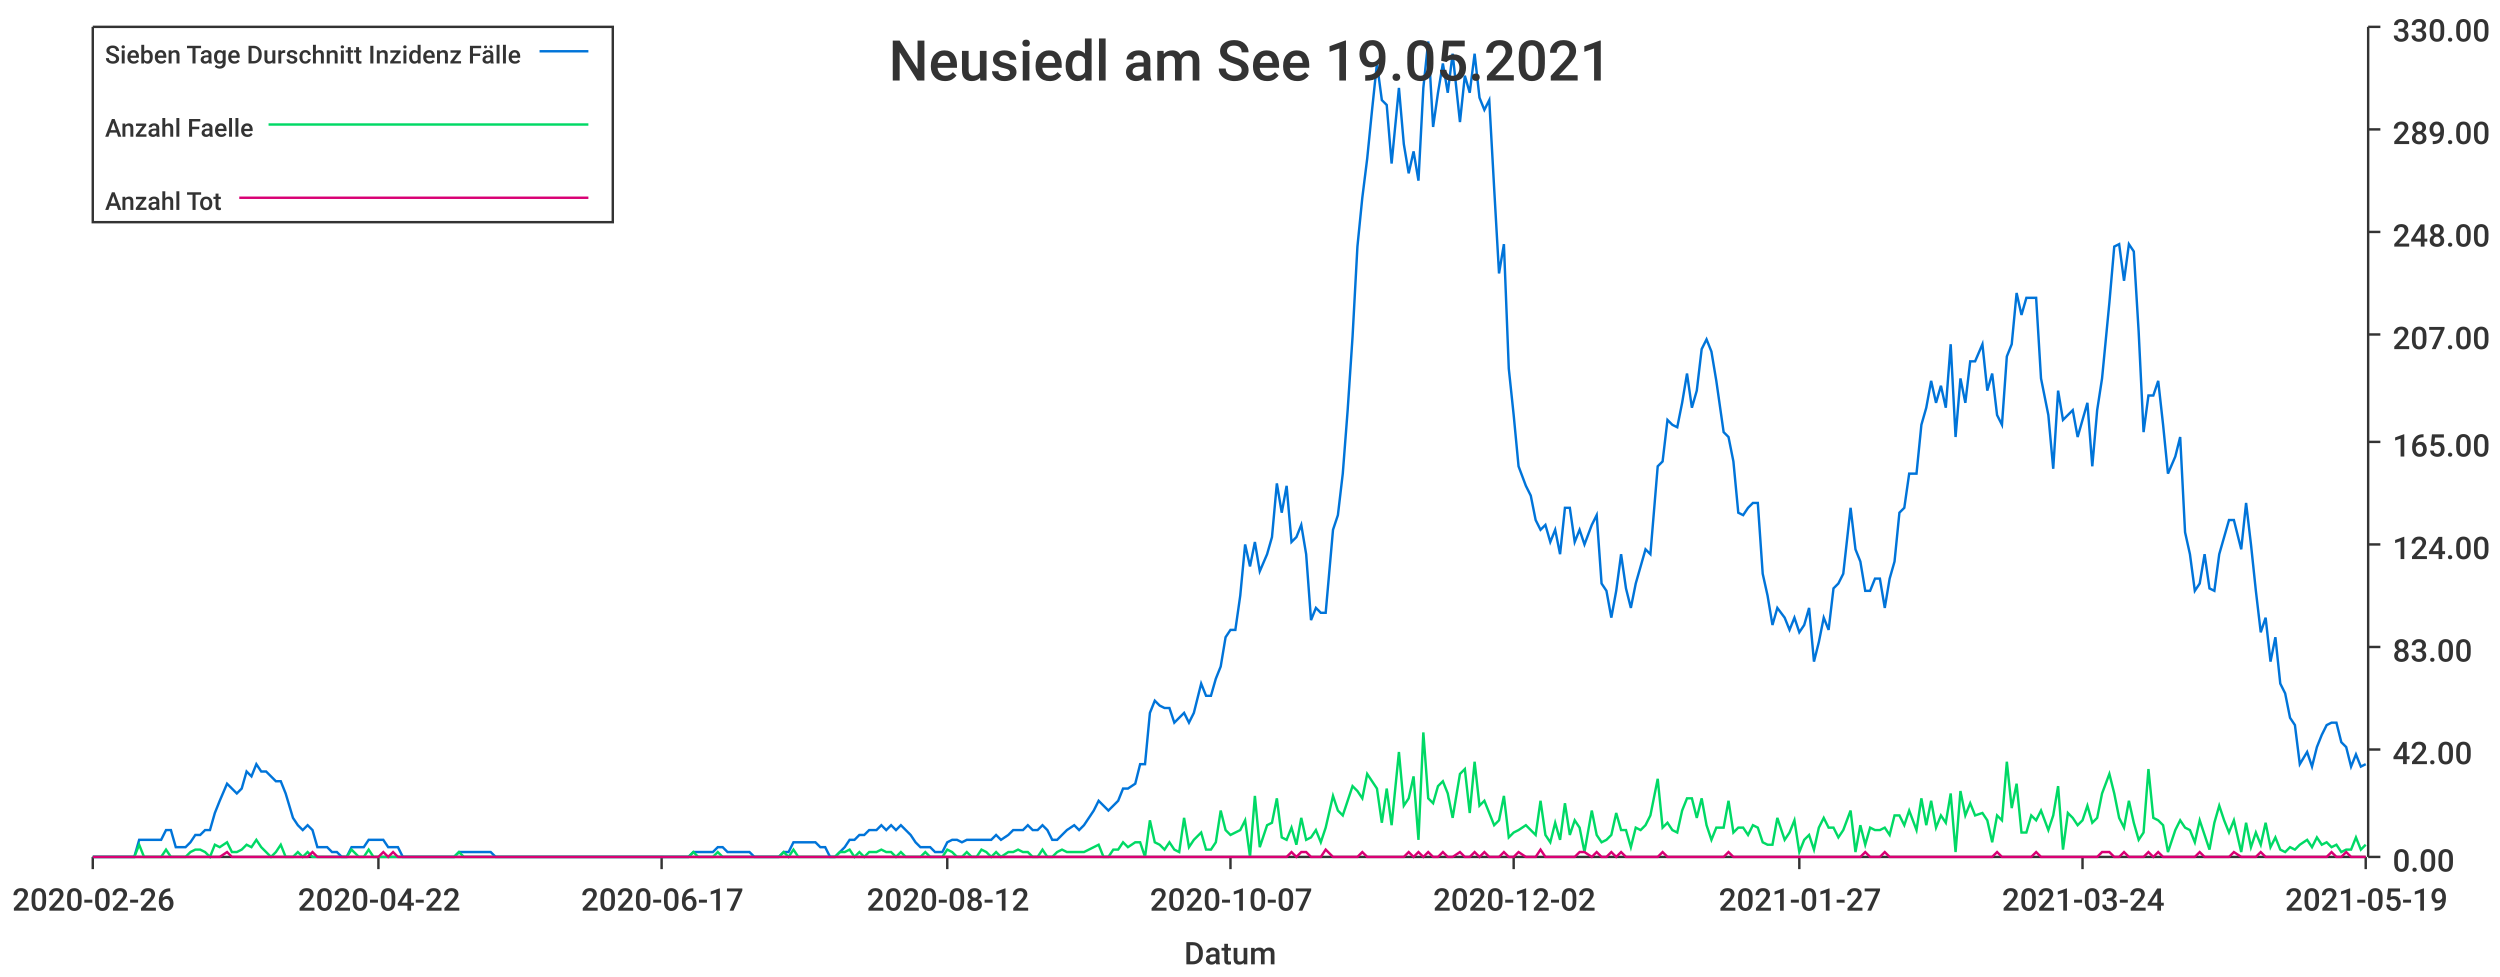
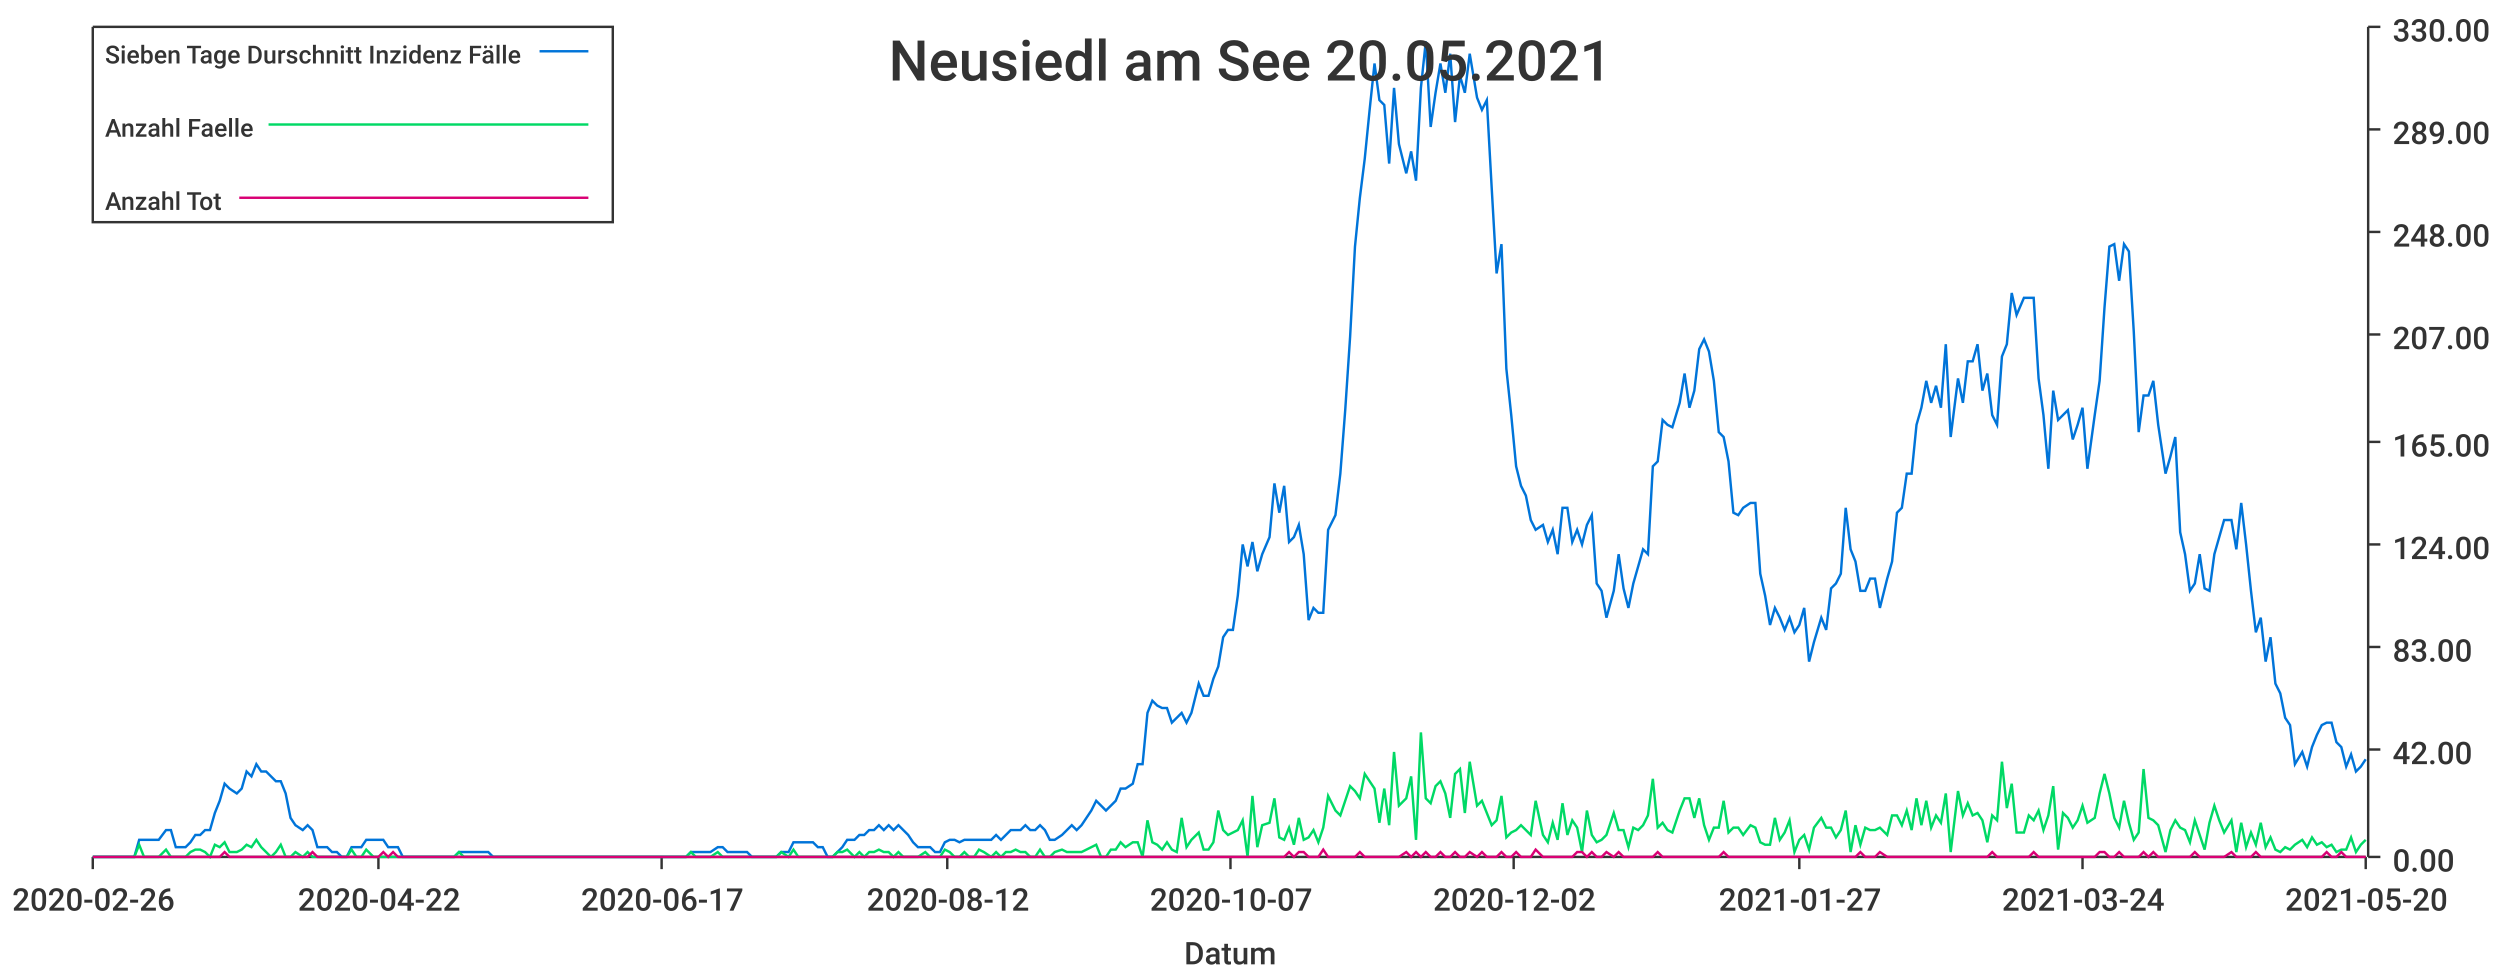
<svg xmlns="http://www.w3.org/2000/svg" width="1024" height="400">\n<path d="M 0 0 L 1024 0 L 1024 400 L 0 400 L 0 0" style="stroke-width:0;stroke:rgba(255,255,255,1.0);fill:rgba(255,255,255,1.0)" />
  <path d="M 38 11 L 969 11 L 969 351 L 38 351 L 38 11" style="stroke-width:0;stroke:rgba(255,255,255,1.0);fill:rgba(255,255,255,1.0)" />
  <path d="M 38 351 L 969 351" style="stroke-width:1;stroke:rgba(51,51,51,1.0);fill:none" />
  <path d="M 38 351 L 38 356" style="stroke-width:1;stroke:rgba(51,51,51,1.0);fill:none" />
  <text x="5" y="373" style="stroke-width:0;stroke:none;fill:rgba(51,51,51,1.0);font-size:12.8px;font-family:'Roboto Medium',sans-serif">2020-02-26</text>
  <path d="M 155 351 L 155 356" style="stroke-width:1;stroke:rgba(51,51,51,1.0);fill:none" />
  <text x="122" y="373" style="stroke-width:0;stroke:none;fill:rgba(51,51,51,1.0);font-size:12.8px;font-family:'Roboto Medium',sans-serif">2020-04-22</text>
  <path d="M 271 351 L 271 356" style="stroke-width:1;stroke:rgba(51,51,51,1.0);fill:none" />
  <text x="238" y="373" style="stroke-width:0;stroke:none;fill:rgba(51,51,51,1.0);font-size:12.8px;font-family:'Roboto Medium',sans-serif">2020-06-17</text>
  <path d="M 388 351 L 388 356" style="stroke-width:1;stroke:rgba(51,51,51,1.0);fill:none" />
  <text x="355" y="373" style="stroke-width:0;stroke:none;fill:rgba(51,51,51,1.0);font-size:12.8px;font-family:'Roboto Medium',sans-serif">2020-08-12</text>
  <path d="M 504 351 L 504 356" style="stroke-width:1;stroke:rgba(51,51,51,1.0);fill:none" />
  <text x="471" y="373" style="stroke-width:0;stroke:none;fill:rgba(51,51,51,1.0);font-size:12.8px;font-family:'Roboto Medium',sans-serif">2020-10-07</text>
  <path d="M 620 351 L 620 356" style="stroke-width:1;stroke:rgba(51,51,51,1.0);fill:none" />
  <text x="587" y="373" style="stroke-width:0;stroke:none;fill:rgba(51,51,51,1.0);font-size:12.8px;font-family:'Roboto Medium',sans-serif">2020-12-02</text>
  <path d="M 737 351 L 737 356" style="stroke-width:1;stroke:rgba(51,51,51,1.0);fill:none" />
  <text x="704" y="373" style="stroke-width:0;stroke:none;fill:rgba(51,51,51,1.0);font-size:12.8px;font-family:'Roboto Medium',sans-serif">2021-01-27</text>
  <path d="M 853 351 L 853 356" style="stroke-width:1;stroke:rgba(51,51,51,1.0);fill:none" />
  <text x="820" y="373" style="stroke-width:0;stroke:none;fill:rgba(51,51,51,1.0);font-size:12.8px;font-family:'Roboto Medium',sans-serif">2021-03-24</text>
  <path d="M 969 351 L 969 356" style="stroke-width:1;stroke:rgba(51,51,51,1.0);fill:none" />
-   <text x="936" y="373" style="stroke-width:0;stroke:none;fill:rgba(51,51,51,1.0);font-size:12.8px;font-family:'Roboto Medium',sans-serif">2021-05-19</text>
+   <text x="936" y="373" style="stroke-width:0;stroke:none;fill:rgba(51,51,51,1.0);font-size:12.8px;font-family:'Roboto Medium',sans-serif">2021-05-20</text>
  <text x="485" y="395" style="stroke-width:0;stroke:none;fill:rgba(51,51,51,1.0);font-size:12.8px;font-family:'Roboto Medium',sans-serif">Datum</text>
  <path d="M 970 351 L 970 11" style="stroke-width:1;stroke:rgba(51,51,51,1.0);fill:none" />
  <path d="M 970 351 L 975 351" style="stroke-width:1;stroke:rgba(51,51,51,1.0);fill:none" />
  <text x="980" y="357" style="stroke-width:0;stroke:none;fill:rgba(51,51,51,1.0);font-size:12.8px;font-family:'Roboto Medium',sans-serif">0.00</text>
  <path d="M 970 307 L 975 307" style="stroke-width:1;stroke:rgba(51,51,51,1.0);fill:none" />
  <text x="980" y="313" style="stroke-width:0;stroke:none;fill:rgba(51,51,51,1.0);font-size:12.8px;font-family:'Roboto Medium',sans-serif">42.00</text>
  <path d="M 970 265 L 975 265" style="stroke-width:1;stroke:rgba(51,51,51,1.0);fill:none" />
  <text x="980" y="271" style="stroke-width:0;stroke:none;fill:rgba(51,51,51,1.0);font-size:12.8px;font-family:'Roboto Medium',sans-serif">83.00</text>
  <path d="M 970 223 L 975 223" style="stroke-width:1;stroke:rgba(51,51,51,1.0);fill:none" />
  <text x="980" y="229" style="stroke-width:0;stroke:none;fill:rgba(51,51,51,1.0);font-size:12.8px;font-family:'Roboto Medium',sans-serif">124.00</text>
  <path d="M 970 181 L 975 181" style="stroke-width:1;stroke:rgba(51,51,51,1.0);fill:none" />
  <text x="980" y="187" style="stroke-width:0;stroke:none;fill:rgba(51,51,51,1.0);font-size:12.8px;font-family:'Roboto Medium',sans-serif">165.00</text>
  <path d="M 970 137 L 975 137" style="stroke-width:1;stroke:rgba(51,51,51,1.0);fill:none" />
  <text x="980" y="143" style="stroke-width:0;stroke:none;fill:rgba(51,51,51,1.0);font-size:12.8px;font-family:'Roboto Medium',sans-serif">207.00</text>
  <path d="M 970 95 L 975 95" style="stroke-width:1;stroke:rgba(51,51,51,1.0);fill:none" />
  <text x="980" y="101" style="stroke-width:0;stroke:none;fill:rgba(51,51,51,1.0);font-size:12.8px;font-family:'Roboto Medium',sans-serif">248.00</text>
  <path d="M 970 53 L 975 53" style="stroke-width:1;stroke:rgba(51,51,51,1.0);fill:none" />
  <text x="980" y="59" style="stroke-width:0;stroke:none;fill:rgba(51,51,51,1.0);font-size:12.8px;font-family:'Roboto Medium',sans-serif">289.00</text>
  <path d="M 970 11 L 975 11" style="stroke-width:1;stroke:rgba(51,51,51,1.0);fill:none" />
  <text x="980" y="17" style="stroke-width:0;stroke:none;fill:rgba(51,51,51,1.0);font-size:12.8px;font-family:'Roboto Medium',sans-serif">330.00</text>
-   <path d="M 38 351 L 41 351 L 43 351 L 45 351 L 47 351 L 49 351 L 51 351 L 53 351 L 55 351 L 57 344 L 59 344 L 61 344 L 63 344 L 66 344 L 68 340 L 70 340 L 72 347 L 74 347 L 76 347 L 78 345 L 80 342 L 82 342 L 84 340 L 86 340 L 88 333 L 90 328 L 93 321 L 95 323 L 97 325 L 99 323 L 101 316 L 103 318 L 105 313 L 107 316 L 109 316 L 111 318 L 113 320 L 115 320 L 117 325 L 120 335 L 122 338 L 124 340 L 126 338 L 128 340 L 130 347 L 132 347 L 134 347 L 136 349 L 138 349 L 140 351 L 142 351 L 144 347 L 147 347 L 149 347 L 151 344 L 153 344 L 155 344 L 157 344 L 159 347 L 161 347 L 163 347 L 165 351 L 167 351 L 169 351 L 171 351 L 174 351 L 176 351 L 178 351 L 180 351 L 182 351 L 184 351 L 186 351 L 188 349 L 190 349 L 192 349 L 194 349 L 196 349 L 199 349 L 201 349 L 203 351 L 205 351 L 207 351 L 209 351 L 211 351 L 213 351 L 215 351 L 217 351 L 219 351 L 221 351 L 223 351 L 226 351 L 228 351 L 230 351 L 232 351 L 234 351 L 236 351 L 238 351 L 240 351 L 242 351 L 244 351 L 246 351 L 248 351 L 250 351 L 253 351 L 255 351 L 257 351 L 259 351 L 261 351 L 263 351 L 265 351 L 267 351 L 269 351 L 271 351 L 273 351 L 275 351 L 277 351 L 280 351 L 282 351 L 284 349 L 286 349 L 288 349 L 290 349 L 292 349 L 294 347 L 296 347 L 298 349 L 300 349 L 302 349 L 304 349 L 307 349 L 309 351 L 311 351 L 313 351 L 315 351 L 317 351 L 319 351 L 321 349 L 323 349 L 325 345 L 327 345 L 329 345 L 332 345 L 334 345 L 336 347 L 338 347 L 340 351 L 342 351 L 344 349 L 346 347 L 348 344 L 350 344 L 352 342 L 354 342 L 356 340 L 359 340 L 361 338 L 363 340 L 365 338 L 367 340 L 369 338 L 371 340 L 373 342 L 375 345 L 377 347 L 379 347 L 381 347 L 383 349 L 386 349 L 388 345 L 390 344 L 392 344 L 394 345 L 396 344 L 398 344 L 400 344 L 402 344 L 404 344 L 406 344 L 408 342 L 410 344 L 413 342 L 415 340 L 417 340 L 419 340 L 421 338 L 423 340 L 425 340 L 427 338 L 429 340 L 431 344 L 433 344 L 435 342 L 437 340 L 440 338 L 442 340 L 444 338 L 446 335 L 448 332 L 450 328 L 452 330 L 454 332 L 456 330 L 458 328 L 460 323 L 462 323 L 465 321 L 467 313 L 469 313 L 471 292 L 473 287 L 475 289 L 477 290 L 479 290 L 481 296 L 483 294 L 485 292 L 487 296 L 489 292 L 492 280 L 494 285 L 496 285 L 498 278 L 500 273 L 502 261 L 504 258 L 506 258 L 508 244 L 510 223 L 512 232 L 514 222 L 516 234 L 519 227 L 521 220 L 523 198 L 525 210 L 527 199 L 529 222 L 531 220 L 533 215 L 535 227 L 537 254 L 539 249 L 541 251 L 543 251 L 546 217 L 548 211 L 550 194 L 552 168 L 554 138 L 556 101 L 558 81 L 560 65 L 562 45 L 564 26 L 566 41 L 568 43 L 570 67 L 573 36 L 575 59 L 577 71 L 579 62 L 581 74 L 583 36 L 585 17 L 587 52 L 589 38 L 591 26 L 593 38 L 595 22 L 598 50 L 600 31 L 602 38 L 604 22 L 606 40 L 608 45 L 610 41 L 612 77 L 614 112 L 616 100 L 618 151 L 620 170 L 622 191 L 625 199 L 627 203 L 629 213 L 631 217 L 633 215 L 635 222 L 637 217 L 639 227 L 641 208 L 643 208 L 645 222 L 647 217 L 649 223 L 652 215 L 654 211 L 656 239 L 658 242 L 660 253 L 662 242 L 664 227 L 666 241 L 668 249 L 670 239 L 672 232 L 674 225 L 676 227 L 679 191 L 681 189 L 683 172 L 685 174 L 687 175 L 689 165 L 691 153 L 693 167 L 695 160 L 697 143 L 699 139 L 701 144 L 703 156 L 706 177 L 708 179 L 710 189 L 712 210 L 714 211 L 716 208 L 718 206 L 720 206 L 722 235 L 724 244 L 726 256 L 728 249 L 731 253 L 733 258 L 735 253 L 737 259 L 739 256 L 741 249 L 743 271 L 745 263 L 747 253 L 749 258 L 751 241 L 753 239 L 755 235 L 758 208 L 760 225 L 762 230 L 764 242 L 766 242 L 768 237 L 770 237 L 772 249 L 774 237 L 776 230 L 778 210 L 780 208 L 782 194 L 785 194 L 787 174 L 789 167 L 791 156 L 793 165 L 795 158 L 797 167 L 799 141 L 801 179 L 803 155 L 805 165 L 807 148 L 809 148 L 812 141 L 814 160 L 816 153 L 818 170 L 820 174 L 822 146 L 824 141 L 826 120 L 828 129 L 830 122 L 832 122 L 834 122 L 836 155 L 839 170 L 841 192 L 843 160 L 845 172 L 847 170 L 849 168 L 851 179 L 853 172 L 855 165 L 857 191 L 859 168 L 861 155 L 864 124 L 866 101 L 868 100 L 870 115 L 872 100 L 874 103 L 876 136 L 878 177 L 880 162 L 882 162 L 884 156 L 886 174 L 888 194 L 891 187 L 893 179 L 895 218 L 897 227 L 899 242 L 901 239 L 903 227 L 905 241 L 907 242 L 909 227 L 911 220 L 913 213 L 915 213 L 918 225 L 920 206 L 922 223 L 924 242 L 926 259 L 928 253 L 930 271 L 932 261 L 934 280 L 936 284 L 938 294 L 940 297 L 942 313 L 945 308 L 947 314 L 949 306 L 951 301 L 953 297 L 955 296 L 957 296 L 959 304 L 961 306 L 963 314 L 965 309 L 967 314 L 969 313" style="stroke-width:1;stroke:rgba(0,116,217,1.0);fill:none" />
-   <path d="M 38 351 L 41 351 L 43 351 L 45 351 L 47 351 L 49 351 L 51 351 L 53 351 L 55 351 L 57 346 L 59 351 L 61 351 L 63 351 L 66 351 L 68 348 L 70 351 L 72 351 L 74 351 L 76 351 L 78 349 L 80 348 L 82 348 L 84 349 L 86 351 L 88 346 L 90 347 L 93 345 L 95 349 L 97 349 L 99 348 L 101 346 L 103 347 L 105 344 L 107 347 L 109 349 L 111 351 L 113 349 L 115 346 L 117 351 L 120 351 L 122 349 L 124 351 L 126 349 L 128 351 L 130 351 L 132 351 L 134 351 L 136 351 L 138 351 L 140 351 L 142 351 L 144 348 L 147 351 L 149 351 L 151 348 L 153 351 L 155 351 L 157 351 L 159 351 L 161 351 L 163 351 L 165 351 L 167 351 L 169 351 L 171 351 L 174 351 L 176 351 L 178 351 L 180 351 L 182 351 L 184 351 L 186 351 L 188 349 L 190 351 L 192 351 L 194 351 L 196 351 L 199 351 L 201 351 L 203 351 L 205 351 L 207 351 L 209 351 L 211 351 L 213 351 L 215 351 L 217 351 L 219 351 L 221 351 L 223 351 L 226 351 L 228 351 L 230 351 L 232 351 L 234 351 L 236 351 L 238 351 L 240 351 L 242 351 L 244 351 L 246 351 L 248 351 L 250 351 L 253 351 L 255 351 L 257 351 L 259 351 L 261 351 L 263 351 L 265 351 L 267 351 L 269 351 L 271 351 L 273 351 L 275 351 L 277 351 L 280 351 L 282 351 L 284 349 L 286 351 L 288 351 L 290 351 L 292 351 L 294 349 L 296 351 L 298 351 L 300 351 L 302 351 L 304 351 L 307 351 L 309 351 L 311 351 L 313 351 L 315 351 L 317 351 L 319 351 L 321 349 L 323 351 L 325 348 L 327 351 L 329 351 L 332 351 L 334 351 L 336 351 L 338 351 L 340 351 L 342 351 L 344 349 L 346 349 L 348 348 L 350 351 L 352 349 L 354 351 L 356 349 L 359 349 L 361 348 L 363 349 L 365 349 L 367 351 L 369 349 L 371 351 L 373 351 L 375 351 L 377 351 L 379 349 L 381 351 L 383 351 L 386 351 L 388 348 L 390 349 L 392 351 L 394 351 L 396 349 L 398 351 L 400 351 L 402 348 L 404 349 L 406 351 L 408 349 L 410 351 L 413 349 L 415 349 L 417 348 L 419 349 L 421 349 L 423 351 L 425 351 L 427 348 L 429 351 L 431 351 L 433 349 L 435 348 L 437 349 L 440 349 L 442 349 L 444 349 L 446 348 L 448 347 L 450 346 L 452 351 L 454 351 L 456 348 L 458 348 L 460 345 L 462 347 L 465 345 L 467 345 L 469 351 L 471 336 L 473 345 L 475 346 L 477 348 L 479 345 L 481 348 L 483 349 L 485 335 L 487 347 L 489 344 L 492 341 L 494 348 L 496 348 L 498 345 L 500 332 L 502 340 L 504 342 L 506 341 L 508 340 L 510 336 L 512 351 L 514 326 L 516 347 L 519 338 L 521 337 L 523 327 L 525 343 L 527 344 L 529 339 L 531 346 L 533 335 L 535 344 L 537 343 L 539 340 L 541 345 L 543 339 L 546 326 L 548 332 L 550 334 L 552 328 L 554 322 L 556 324 L 558 327 L 560 317 L 562 320 L 564 323 L 566 337 L 568 323 L 570 338 L 573 308 L 575 330 L 577 327 L 579 318 L 581 344 L 583 300 L 585 327 L 587 329 L 589 322 L 591 320 L 593 325 L 595 335 L 598 317 L 600 315 L 602 333 L 604 312 L 606 330 L 608 328 L 610 333 L 612 338 L 614 336 L 616 326 L 618 343 L 620 341 L 622 340 L 625 338 L 627 340 L 629 342 L 631 328 L 633 342 L 635 345 L 637 337 L 639 344 L 641 329 L 643 342 L 645 336 L 647 339 L 649 349 L 652 332 L 654 342 L 656 345 L 658 344 L 660 342 L 662 333 L 664 340 L 666 340 L 668 347 L 670 339 L 672 340 L 674 338 L 676 334 L 679 319 L 681 339 L 683 337 L 685 340 L 687 341 L 689 332 L 691 327 L 693 327 L 695 335 L 697 327 L 699 338 L 701 344 L 703 339 L 706 339 L 708 328 L 710 341 L 712 339 L 714 339 L 716 342 L 718 338 L 720 339 L 722 345 L 724 346 L 726 346 L 728 335 L 731 344 L 733 341 L 735 336 L 737 349 L 739 344 L 741 342 L 743 348 L 745 339 L 747 335 L 749 339 L 751 339 L 753 343 L 755 340 L 758 332 L 760 349 L 762 338 L 764 346 L 766 339 L 768 340 L 770 340 L 772 339 L 774 342 L 776 334 L 778 334 L 780 338 L 782 332 L 785 340 L 787 327 L 789 338 L 791 328 L 793 339 L 795 334 L 797 337 L 799 325 L 801 349 L 803 324 L 805 334 L 807 329 L 809 334 L 812 333 L 814 336 L 816 345 L 818 334 L 820 336 L 822 312 L 824 331 L 826 321 L 828 341 L 830 341 L 832 334 L 834 336 L 836 332 L 839 340 L 841 334 L 843 322 L 845 348 L 847 333 L 849 335 L 851 338 L 853 336 L 855 330 L 857 337 L 859 335 L 861 325 L 864 317 L 866 325 L 868 335 L 870 339 L 872 328 L 874 337 L 876 344 L 878 341 L 880 315 L 882 335 L 884 336 L 886 338 L 888 349 L 891 340 L 893 336 L 895 339 L 897 340 L 899 345 L 901 336 L 903 342 L 905 348 L 907 337 L 909 330 L 911 336 L 913 341 L 915 336 L 918 349 L 920 337 L 922 347 L 924 341 L 926 346 L 928 337 L 930 347 L 932 343 L 934 348 L 936 349 L 938 347 L 940 348 L 942 346 L 945 344 L 947 347 L 949 343 L 951 346 L 953 345 L 955 347 L 957 346 L 959 349 L 961 348 L 963 348 L 965 343 L 967 348 L 969 346" style="stroke-width:1;stroke:rgba(0,217,101,1.0);fill:none" />
-   <path d="M 38 351 L 41 351 L 43 351 L 45 351 L 47 351 L 49 351 L 51 351 L 53 351 L 55 351 L 57 351 L 59 351 L 61 351 L 63 351 L 66 351 L 68 351 L 70 351 L 72 351 L 74 351 L 76 351 L 78 351 L 80 351 L 82 351 L 84 351 L 86 351 L 88 351 L 90 351 L 93 349 L 95 351 L 97 351 L 99 351 L 101 351 L 103 351 L 105 351 L 107 351 L 109 351 L 111 351 L 113 351 L 115 351 L 117 351 L 120 351 L 122 351 L 124 351 L 126 351 L 128 349 L 130 351 L 132 351 L 134 351 L 136 351 L 138 351 L 140 351 L 142 351 L 144 351 L 147 351 L 149 351 L 151 351 L 153 351 L 155 351 L 157 349 L 159 351 L 161 349 L 163 351 L 165 351 L 167 351 L 169 351 L 171 351 L 174 351 L 176 351 L 178 351 L 180 351 L 182 351 L 184 351 L 186 351 L 188 351 L 190 351 L 192 351 L 194 351 L 196 351 L 199 351 L 201 351 L 203 351 L 205 351 L 207 351 L 209 351 L 211 351 L 213 351 L 215 351 L 217 351 L 219 351 L 221 351 L 223 351 L 226 351 L 228 351 L 230 351 L 232 351 L 234 351 L 236 351 L 238 351 L 240 351 L 242 351 L 244 351 L 246 351 L 248 351 L 250 351 L 253 351 L 255 351 L 257 351 L 259 351 L 261 351 L 263 351 L 265 351 L 267 351 L 269 351 L 271 351 L 273 351 L 275 351 L 277 351 L 280 351 L 282 351 L 284 351 L 286 351 L 288 351 L 290 351 L 292 351 L 294 351 L 296 351 L 298 351 L 300 351 L 302 351 L 304 351 L 307 351 L 309 351 L 311 351 L 313 351 L 315 351 L 317 351 L 319 351 L 321 351 L 323 351 L 325 351 L 327 351 L 329 351 L 332 351 L 334 351 L 336 351 L 338 351 L 340 351 L 342 351 L 344 351 L 346 351 L 348 351 L 350 351 L 352 351 L 354 351 L 356 351 L 359 351 L 361 351 L 363 351 L 365 351 L 367 351 L 369 351 L 371 351 L 373 351 L 375 351 L 377 351 L 379 351 L 381 351 L 383 351 L 386 351 L 388 351 L 390 351 L 392 351 L 394 351 L 396 351 L 398 351 L 400 351 L 402 351 L 404 351 L 406 351 L 408 351 L 410 351 L 413 351 L 415 351 L 417 351 L 419 351 L 421 351 L 423 351 L 425 351 L 427 351 L 429 351 L 431 351 L 433 351 L 435 351 L 437 351 L 440 351 L 442 351 L 444 351 L 446 351 L 448 351 L 450 351 L 452 351 L 454 351 L 456 351 L 458 351 L 460 351 L 462 351 L 465 351 L 467 351 L 469 351 L 471 351 L 473 351 L 475 351 L 477 351 L 479 351 L 481 351 L 483 351 L 485 351 L 487 351 L 489 351 L 492 351 L 494 351 L 496 351 L 498 351 L 500 351 L 502 351 L 504 351 L 506 351 L 508 351 L 510 351 L 512 351 L 514 351 L 516 351 L 519 351 L 521 351 L 523 351 L 525 351 L 527 351 L 529 349 L 531 351 L 533 349 L 535 349 L 537 351 L 539 351 L 541 351 L 543 348 L 546 351 L 548 351 L 550 351 L 552 351 L 554 351 L 556 351 L 558 349 L 560 351 L 562 351 L 564 351 L 566 351 L 568 351 L 570 351 L 573 351 L 575 351 L 577 349 L 579 351 L 581 349 L 583 351 L 585 349 L 587 351 L 589 351 L 591 349 L 593 351 L 595 351 L 598 349 L 600 351 L 602 351 L 604 349 L 606 351 L 608 349 L 610 351 L 612 351 L 614 351 L 616 349 L 618 351 L 620 351 L 622 349 L 625 351 L 627 351 L 629 351 L 631 348 L 633 351 L 635 351 L 637 351 L 639 351 L 641 351 L 643 351 L 645 351 L 647 349 L 649 349 L 652 351 L 654 349 L 656 351 L 658 351 L 660 349 L 662 351 L 664 349 L 666 351 L 668 351 L 670 351 L 672 351 L 674 351 L 676 351 L 679 351 L 681 349 L 683 351 L 685 351 L 687 351 L 689 351 L 691 351 L 693 351 L 695 351 L 697 351 L 699 351 L 701 351 L 703 351 L 706 351 L 708 349 L 710 351 L 712 351 L 714 351 L 716 351 L 718 351 L 720 351 L 722 351 L 724 351 L 726 351 L 728 351 L 731 351 L 733 351 L 735 351 L 737 351 L 739 351 L 741 351 L 743 351 L 745 351 L 747 351 L 749 351 L 751 351 L 753 351 L 755 351 L 758 351 L 760 351 L 762 351 L 764 349 L 766 351 L 768 351 L 770 351 L 772 349 L 774 351 L 776 351 L 778 351 L 780 351 L 782 351 L 785 351 L 787 351 L 789 351 L 791 351 L 793 351 L 795 351 L 797 351 L 799 351 L 801 351 L 803 351 L 805 351 L 807 351 L 809 351 L 812 351 L 814 351 L 816 351 L 818 349 L 820 351 L 822 351 L 824 351 L 826 351 L 828 351 L 830 351 L 832 351 L 834 349 L 836 351 L 839 351 L 841 351 L 843 351 L 845 351 L 847 351 L 849 351 L 851 351 L 853 351 L 855 351 L 857 351 L 859 351 L 861 349 L 864 349 L 866 351 L 868 351 L 870 349 L 872 351 L 874 351 L 876 351 L 878 351 L 880 349 L 882 351 L 884 349 L 886 351 L 888 351 L 891 351 L 893 351 L 895 351 L 897 351 L 899 351 L 901 349 L 903 351 L 905 351 L 907 351 L 909 351 L 911 351 L 913 351 L 915 349 L 918 351 L 920 351 L 922 351 L 924 351 L 926 349 L 928 351 L 930 351 L 932 351 L 934 351 L 936 351 L 938 351 L 940 351 L 942 351 L 945 351 L 947 351 L 949 351 L 951 351 L 953 351 L 955 349 L 957 351 L 959 351 L 961 349 L 963 351 L 965 351 L 967 351 L 969 351" style="stroke-width:1;stroke:rgba(217,0,116,1.0);fill:none" />
-   <text x="364" y="33" style="stroke-width:0;stroke:none;fill:rgba(51,51,51,1.0);font-size:23.0px;font-family:'Roboto Medium',sans-serif">Neusiedl am See 19.05.2021</text>
+   <path d="M 38 351 L 41 351 L 43 351 L 45 351 L 47 351 L 49 351 L 51 351 L 53 351 L 55 351 L 57 344 L 59 344 L 61 344 L 63 344 L 65 344 L 68 340 L 70 340 L 72 347 L 74 347 L 76 347 L 78 345 L 80 342 L 82 342 L 84 340 L 86 340 L 88 333 L 90 328 L 92 321 L 94 323 L 97 325 L 99 323 L 101 316 L 103 318 L 105 313 L 107 316 L 109 316 L 111 318 L 113 320 L 115 320 L 117 325 L 119 335 L 121 338 L 124 340 L 126 338 L 128 340 L 130 347 L 132 347 L 134 347 L 136 349 L 138 349 L 140 351 L 142 351 L 144 347 L 146 347 L 148 347 L 150 344 L 153 344 L 155 344 L 157 344 L 159 347 L 161 347 L 163 347 L 165 351 L 167 351 L 169 351 L 171 351 L 173 351 L 175 351 L 177 351 L 179 351 L 182 351 L 184 351 L 186 351 L 188 349 L 190 349 L 192 349 L 194 349 L 196 349 L 198 349 L 200 349 L 202 351 L 204 351 L 206 351 L 209 351 L 211 351 L 213 351 L 215 351 L 217 351 L 219 351 L 221 351 L 223 351 L 225 351 L 227 351 L 229 351 L 231 351 L 233 351 L 235 351 L 238 351 L 240 351 L 242 351 L 244 351 L 246 351 L 248 351 L 250 351 L 252 351 L 254 351 L 256 351 L 258 351 L 260 351 L 262 351 L 265 351 L 267 351 L 269 351 L 271 351 L 273 351 L 275 351 L 277 351 L 279 351 L 281 351 L 283 349 L 285 349 L 287 349 L 289 349 L 291 349 L 294 347 L 296 347 L 298 349 L 300 349 L 302 349 L 304 349 L 306 349 L 308 351 L 310 351 L 312 351 L 314 351 L 316 351 L 318 351 L 320 349 L 323 349 L 325 345 L 327 345 L 329 345 L 331 345 L 333 345 L 335 347 L 337 347 L 339 351 L 341 351 L 343 349 L 345 347 L 347 344 L 350 344 L 352 342 L 354 342 L 356 340 L 358 340 L 360 338 L 362 340 L 364 338 L 366 340 L 368 338 L 370 340 L 372 342 L 374 345 L 376 347 L 379 347 L 381 347 L 383 349 L 385 349 L 387 345 L 389 344 L 391 344 L 393 345 L 395 344 L 397 344 L 399 344 L 401 344 L 403 344 L 406 344 L 408 342 L 410 344 L 412 342 L 414 340 L 416 340 L 418 340 L 420 338 L 422 340 L 424 340 L 426 338 L 428 340 L 430 344 L 432 344 L 435 342 L 437 340 L 439 338 L 441 340 L 443 338 L 445 335 L 447 332 L 449 328 L 451 330 L 453 332 L 455 330 L 457 328 L 459 323 L 461 323 L 464 321 L 466 313 L 468 313 L 470 292 L 472 287 L 474 289 L 476 290 L 478 290 L 480 296 L 482 294 L 484 292 L 486 296 L 488 292 L 491 280 L 493 285 L 495 285 L 497 278 L 499 273 L 501 261 L 503 258 L 505 258 L 507 244 L 509 223 L 511 232 L 513 222 L 515 234 L 517 227 L 520 220 L 522 198 L 524 210 L 526 199 L 528 222 L 530 220 L 532 215 L 534 227 L 536 254 L 538 249 L 540 251 L 542 251 L 544 217 L 547 211 L 549 194 L 551 168 L 553 138 L 555 101 L 557 81 L 559 65 L 561 45 L 563 26 L 565 41 L 567 43 L 569 67 L 571 36 L 573 59 L 576 71 L 578 62 L 580 74 L 582 36 L 584 17 L 586 52 L 588 38 L 590 26 L 592 38 L 594 22 L 596 50 L 598 31 L 600 38 L 602 22 L 605 40 L 607 45 L 609 41 L 611 77 L 613 112 L 615 100 L 617 151 L 619 170 L 621 191 L 623 199 L 625 203 L 627 213 L 629 217 L 632 215 L 634 222 L 636 217 L 638 227 L 640 208 L 642 208 L 644 222 L 646 217 L 648 223 L 650 215 L 652 211 L 654 239 L 656 242 L 658 253 L 661 242 L 663 227 L 665 241 L 667 249 L 669 239 L 671 232 L 673 225 L 675 227 L 677 191 L 679 189 L 681 172 L 683 174 L 685 175 L 688 165 L 690 153 L 692 167 L 694 160 L 696 143 L 698 139 L 700 144 L 702 156 L 704 177 L 706 179 L 708 189 L 710 210 L 712 211 L 714 208 L 717 206 L 719 206 L 721 235 L 723 244 L 725 256 L 727 249 L 729 253 L 731 258 L 733 253 L 735 259 L 737 256 L 739 249 L 741 271 L 743 263 L 746 253 L 748 258 L 750 241 L 752 239 L 754 235 L 756 208 L 758 225 L 760 230 L 762 242 L 764 242 L 766 237 L 768 237 L 770 249 L 773 237 L 775 230 L 777 210 L 779 208 L 781 194 L 783 194 L 785 174 L 787 167 L 789 156 L 791 165 L 793 158 L 795 167 L 797 141 L 799 179 L 802 155 L 804 165 L 806 148 L 808 148 L 810 141 L 812 160 L 814 153 L 816 170 L 818 174 L 820 146 L 822 141 L 824 120 L 826 129 L 829 122 L 831 122 L 833 122 L 835 155 L 837 170 L 839 192 L 841 160 L 843 172 L 845 170 L 847 168 L 849 180 L 851 174 L 853 167 L 855 192 L 858 170 L 860 156 L 862 126 L 864 101 L 866 100 L 868 115 L 870 100 L 872 103 L 874 136 L 876 177 L 878 162 L 880 162 L 882 156 L 884 174 L 887 194 L 889 187 L 891 179 L 893 218 L 895 227 L 897 242 L 899 239 L 901 227 L 903 241 L 905 242 L 907 227 L 909 220 L 911 213 L 914 213 L 916 225 L 918 206 L 920 223 L 922 242 L 924 259 L 926 253 L 928 271 L 930 261 L 932 280 L 934 284 L 936 294 L 938 297 L 940 313 L 943 308 L 945 314 L 947 306 L 949 301 L 951 297 L 953 296 L 955 296 L 957 304 L 959 306 L 961 314 L 963 309 L 965 316 L 967 314 L 969 311" style="stroke-width:1;stroke:rgba(0,116,217,1.0);fill:none" />
+   <path d="M 38 351 L 41 351 L 43 351 L 45 351 L 47 351 L 49 351 L 51 351 L 53 351 L 55 351 L 57 346 L 59 351 L 61 351 L 63 351 L 65 351 L 68 348 L 70 351 L 72 351 L 74 351 L 76 351 L 78 349 L 80 348 L 82 348 L 84 349 L 86 351 L 88 346 L 90 347 L 92 345 L 94 349 L 97 349 L 99 348 L 101 346 L 103 347 L 105 344 L 107 347 L 109 349 L 111 351 L 113 349 L 115 346 L 117 351 L 119 351 L 121 349 L 124 351 L 126 349 L 128 351 L 130 351 L 132 351 L 134 351 L 136 351 L 138 351 L 140 351 L 142 351 L 144 348 L 146 351 L 148 351 L 150 348 L 153 351 L 155 351 L 157 351 L 159 351 L 161 351 L 163 351 L 165 351 L 167 351 L 169 351 L 171 351 L 173 351 L 175 351 L 177 351 L 179 351 L 182 351 L 184 351 L 186 351 L 188 349 L 190 351 L 192 351 L 194 351 L 196 351 L 198 351 L 200 351 L 202 351 L 204 351 L 206 351 L 209 351 L 211 351 L 213 351 L 215 351 L 217 351 L 219 351 L 221 351 L 223 351 L 225 351 L 227 351 L 229 351 L 231 351 L 233 351 L 235 351 L 238 351 L 240 351 L 242 351 L 244 351 L 246 351 L 248 351 L 250 351 L 252 351 L 254 351 L 256 351 L 258 351 L 260 351 L 262 351 L 265 351 L 267 351 L 269 351 L 271 351 L 273 351 L 275 351 L 277 351 L 279 351 L 281 351 L 283 349 L 285 351 L 287 351 L 289 351 L 291 351 L 294 349 L 296 351 L 298 351 L 300 351 L 302 351 L 304 351 L 306 351 L 308 351 L 310 351 L 312 351 L 314 351 L 316 351 L 318 351 L 320 349 L 323 351 L 325 348 L 327 351 L 329 351 L 331 351 L 333 351 L 335 351 L 337 351 L 339 351 L 341 351 L 343 349 L 345 349 L 347 348 L 350 351 L 352 349 L 354 351 L 356 349 L 358 349 L 360 348 L 362 349 L 364 349 L 366 351 L 368 349 L 370 351 L 372 351 L 374 351 L 376 351 L 379 349 L 381 351 L 383 351 L 385 351 L 387 348 L 389 349 L 391 351 L 393 351 L 395 349 L 397 351 L 399 351 L 401 348 L 403 349 L 406 351 L 408 349 L 410 351 L 412 349 L 414 349 L 416 348 L 418 349 L 420 349 L 422 351 L 424 351 L 426 348 L 428 351 L 430 351 L 432 349 L 435 348 L 437 349 L 439 349 L 441 349 L 443 349 L 445 348 L 447 347 L 449 346 L 451 351 L 453 351 L 455 348 L 457 348 L 459 345 L 461 347 L 464 345 L 466 345 L 468 351 L 470 336 L 472 345 L 474 346 L 476 348 L 478 345 L 480 348 L 482 349 L 484 335 L 486 347 L 488 344 L 491 341 L 493 348 L 495 348 L 497 345 L 499 332 L 501 340 L 503 342 L 505 341 L 507 340 L 509 336 L 511 351 L 513 326 L 515 347 L 517 338 L 520 337 L 522 327 L 524 343 L 526 344 L 528 339 L 530 346 L 532 335 L 534 344 L 536 343 L 538 340 L 540 345 L 542 339 L 544 326 L 547 332 L 549 334 L 551 328 L 553 322 L 555 324 L 557 327 L 559 317 L 561 320 L 563 323 L 565 337 L 567 323 L 569 338 L 571 308 L 573 330 L 576 327 L 578 318 L 580 344 L 582 300 L 584 327 L 586 329 L 588 322 L 590 320 L 592 325 L 594 335 L 596 317 L 598 315 L 600 333 L 602 312 L 605 330 L 607 328 L 609 333 L 611 338 L 613 336 L 615 326 L 617 343 L 619 341 L 621 340 L 623 338 L 625 340 L 627 342 L 629 328 L 632 342 L 634 345 L 636 337 L 638 344 L 640 329 L 642 342 L 644 336 L 646 339 L 648 349 L 650 332 L 652 342 L 654 345 L 656 344 L 658 342 L 661 333 L 663 340 L 665 340 L 667 347 L 669 339 L 671 340 L 673 338 L 675 334 L 677 319 L 679 339 L 681 337 L 683 340 L 685 341 L 688 332 L 690 327 L 692 327 L 694 335 L 696 327 L 698 338 L 700 344 L 702 339 L 704 339 L 706 328 L 708 341 L 710 339 L 712 339 L 714 342 L 717 338 L 719 339 L 721 345 L 723 346 L 725 346 L 727 335 L 729 344 L 731 341 L 733 336 L 735 349 L 737 344 L 739 342 L 741 348 L 743 339 L 746 335 L 748 339 L 750 339 L 752 343 L 754 340 L 756 332 L 758 349 L 760 338 L 762 346 L 764 339 L 766 340 L 768 340 L 770 339 L 773 342 L 775 334 L 777 334 L 779 338 L 781 332 L 783 340 L 785 327 L 787 338 L 789 328 L 791 339 L 793 334 L 795 337 L 797 325 L 799 349 L 802 324 L 804 334 L 806 329 L 808 334 L 810 333 L 812 336 L 814 345 L 816 334 L 818 336 L 820 312 L 822 331 L 824 321 L 826 341 L 829 341 L 831 334 L 833 336 L 835 332 L 837 340 L 839 334 L 841 322 L 843 348 L 845 333 L 847 335 L 849 339 L 851 336 L 853 330 L 855 337 L 858 335 L 860 325 L 862 317 L 864 325 L 866 335 L 868 339 L 870 328 L 872 337 L 874 344 L 876 341 L 878 315 L 880 335 L 882 336 L 884 338 L 887 349 L 889 340 L 891 336 L 893 339 L 895 340 L 897 345 L 899 336 L 901 342 L 903 348 L 905 337 L 907 330 L 909 336 L 911 341 L 914 336 L 916 349 L 918 337 L 920 347 L 922 341 L 924 346 L 926 337 L 928 347 L 930 343 L 932 348 L 934 349 L 936 347 L 938 348 L 940 346 L 943 344 L 945 347 L 947 343 L 949 346 L 951 345 L 953 347 L 955 346 L 957 349 L 959 348 L 961 348 L 963 343 L 965 349 L 967 346 L 969 344" style="stroke-width:1;stroke:rgba(0,217,101,1.0);fill:none" />
+   <path d="M 38 351 L 41 351 L 43 351 L 45 351 L 47 351 L 49 351 L 51 351 L 53 351 L 55 351 L 57 351 L 59 351 L 61 351 L 63 351 L 65 351 L 68 351 L 70 351 L 72 351 L 74 351 L 76 351 L 78 351 L 80 351 L 82 351 L 84 351 L 86 351 L 88 351 L 90 351 L 92 349 L 94 351 L 97 351 L 99 351 L 101 351 L 103 351 L 105 351 L 107 351 L 109 351 L 111 351 L 113 351 L 115 351 L 117 351 L 119 351 L 121 351 L 124 351 L 126 351 L 128 349 L 130 351 L 132 351 L 134 351 L 136 351 L 138 351 L 140 351 L 142 351 L 144 351 L 146 351 L 148 351 L 150 351 L 153 351 L 155 351 L 157 349 L 159 351 L 161 349 L 163 351 L 165 351 L 167 351 L 169 351 L 171 351 L 173 351 L 175 351 L 177 351 L 179 351 L 182 351 L 184 351 L 186 351 L 188 351 L 190 351 L 192 351 L 194 351 L 196 351 L 198 351 L 200 351 L 202 351 L 204 351 L 206 351 L 209 351 L 211 351 L 213 351 L 215 351 L 217 351 L 219 351 L 221 351 L 223 351 L 225 351 L 227 351 L 229 351 L 231 351 L 233 351 L 235 351 L 238 351 L 240 351 L 242 351 L 244 351 L 246 351 L 248 351 L 250 351 L 252 351 L 254 351 L 256 351 L 258 351 L 260 351 L 262 351 L 265 351 L 267 351 L 269 351 L 271 351 L 273 351 L 275 351 L 277 351 L 279 351 L 281 351 L 283 351 L 285 351 L 287 351 L 289 351 L 291 351 L 294 351 L 296 351 L 298 351 L 300 351 L 302 351 L 304 351 L 306 351 L 308 351 L 310 351 L 312 351 L 314 351 L 316 351 L 318 351 L 320 351 L 323 351 L 325 351 L 327 351 L 329 351 L 331 351 L 333 351 L 335 351 L 337 351 L 339 351 L 341 351 L 343 351 L 345 351 L 347 351 L 350 351 L 352 351 L 354 351 L 356 351 L 358 351 L 360 351 L 362 351 L 364 351 L 366 351 L 368 351 L 370 351 L 372 351 L 374 351 L 376 351 L 379 351 L 381 351 L 383 351 L 385 351 L 387 351 L 389 351 L 391 351 L 393 351 L 395 351 L 397 351 L 399 351 L 401 351 L 403 351 L 406 351 L 408 351 L 410 351 L 412 351 L 414 351 L 416 351 L 418 351 L 420 351 L 422 351 L 424 351 L 426 351 L 428 351 L 430 351 L 432 351 L 435 351 L 437 351 L 439 351 L 441 351 L 443 351 L 445 351 L 447 351 L 449 351 L 451 351 L 453 351 L 455 351 L 457 351 L 459 351 L 461 351 L 464 351 L 466 351 L 468 351 L 470 351 L 472 351 L 474 351 L 476 351 L 478 351 L 480 351 L 482 351 L 484 351 L 486 351 L 488 351 L 491 351 L 493 351 L 495 351 L 497 351 L 499 351 L 501 351 L 503 351 L 505 351 L 507 351 L 509 351 L 511 351 L 513 351 L 515 351 L 517 351 L 520 351 L 522 351 L 524 351 L 526 351 L 528 349 L 530 351 L 532 349 L 534 349 L 536 351 L 538 351 L 540 351 L 542 348 L 544 351 L 547 351 L 549 351 L 551 351 L 553 351 L 555 351 L 557 349 L 559 351 L 561 351 L 563 351 L 565 351 L 567 351 L 569 351 L 571 351 L 573 351 L 576 349 L 578 351 L 580 349 L 582 351 L 584 349 L 586 351 L 588 351 L 590 349 L 592 351 L 594 351 L 596 349 L 598 351 L 600 351 L 602 349 L 605 351 L 607 349 L 609 351 L 611 351 L 613 351 L 615 349 L 617 351 L 619 351 L 621 349 L 623 351 L 625 351 L 627 351 L 629 348 L 632 351 L 634 351 L 636 351 L 638 351 L 640 351 L 642 351 L 644 351 L 646 349 L 648 349 L 650 351 L 652 349 L 654 351 L 656 351 L 658 349 L 661 351 L 663 349 L 665 351 L 667 351 L 669 351 L 671 351 L 673 351 L 675 351 L 677 351 L 679 349 L 681 351 L 683 351 L 685 351 L 688 351 L 690 351 L 692 351 L 694 351 L 696 351 L 698 351 L 700 351 L 702 351 L 704 351 L 706 349 L 708 351 L 710 351 L 712 351 L 714 351 L 717 351 L 719 351 L 721 351 L 723 351 L 725 351 L 727 351 L 729 351 L 731 351 L 733 351 L 735 351 L 737 351 L 739 351 L 741 351 L 743 351 L 746 351 L 748 351 L 750 351 L 752 351 L 754 351 L 756 351 L 758 351 L 760 351 L 762 349 L 764 351 L 766 351 L 768 351 L 770 349 L 773 351 L 775 351 L 777 351 L 779 351 L 781 351 L 783 351 L 785 351 L 787 351 L 789 351 L 791 351 L 793 351 L 795 351 L 797 351 L 799 351 L 802 351 L 804 351 L 806 351 L 808 351 L 810 351 L 812 351 L 814 351 L 816 349 L 818 351 L 820 351 L 822 351 L 824 351 L 826 351 L 829 351 L 831 351 L 833 349 L 835 351 L 837 351 L 839 351 L 841 351 L 843 351 L 845 351 L 847 351 L 849 351 L 851 351 L 853 351 L 855 351 L 858 351 L 860 349 L 862 349 L 864 351 L 866 351 L 868 349 L 870 351 L 872 351 L 874 351 L 876 351 L 878 349 L 880 351 L 882 349 L 884 351 L 887 351 L 889 351 L 891 351 L 893 351 L 895 351 L 897 351 L 899 349 L 901 351 L 903 351 L 905 351 L 907 351 L 909 351 L 911 351 L 914 349 L 916 351 L 918 351 L 920 351 L 922 351 L 924 349 L 926 351 L 928 351 L 930 351 L 932 351 L 934 351 L 936 351 L 938 351 L 940 351 L 943 351 L 945 351 L 947 351 L 949 351 L 951 351 L 953 349 L 955 351 L 957 351 L 959 349 L 961 351 L 963 351 L 965 351 L 967 351 L 969 351" style="stroke-width:1;stroke:rgba(217,0,116,1.0);fill:none" />
+   <text x="364" y="33" style="stroke-width:0;stroke:none;fill:rgba(51,51,51,1.0);font-size:23.0px;font-family:'Roboto Medium',sans-serif">Neusiedl am See 20.05.2021</text>
  <path d="M 38 11 L 251 11 L 251 91 L 38 91 L 38 11" style="stroke-width:1;stroke:rgba(51,51,51,1.0);fill:rgba(255,255,255,1.0)" />
  <text x="43" y="26" style="stroke-width:0;stroke:none;fill:rgba(51,51,51,1.0);font-size:10.2px;font-family:'Roboto Medium',sans-serif">Sieben Tage Durschnitt Inzidenz Fälle</text>
  <path d="M 221 21 L 241 21" style="stroke-width:1;stroke:rgba(0,116,217,1.0);fill:none" />
  <text x="43" y="56" style="stroke-width:0;stroke:none;fill:rgba(51,51,51,1.0);font-size:10.2px;font-family:'Roboto Medium',sans-serif">Anzahl Faelle</text>
  <path d="M 110 51 L 241 51" style="stroke-width:1;stroke:rgba(0,217,101,1.0);fill:none" />
  <text x="43" y="86" style="stroke-width:0;stroke:none;fill:rgba(51,51,51,1.0);font-size:10.2px;font-family:'Roboto Medium',sans-serif">Anzahl Tot</text>
  <path d="M 98 81 L 241 81" style="stroke-width:1;stroke:rgba(217,0,116,1.0);fill:none" />
</svg>
